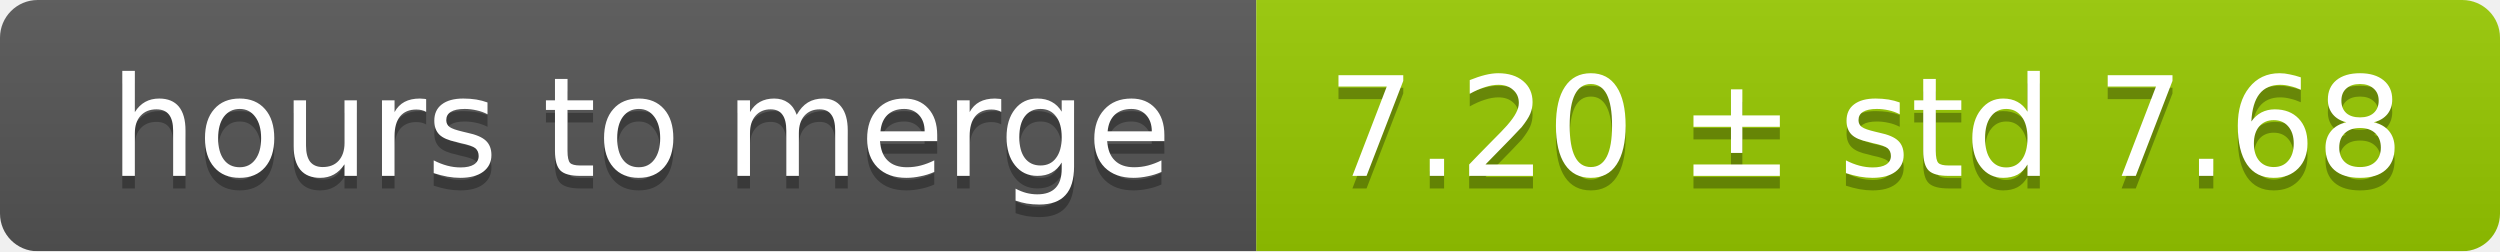
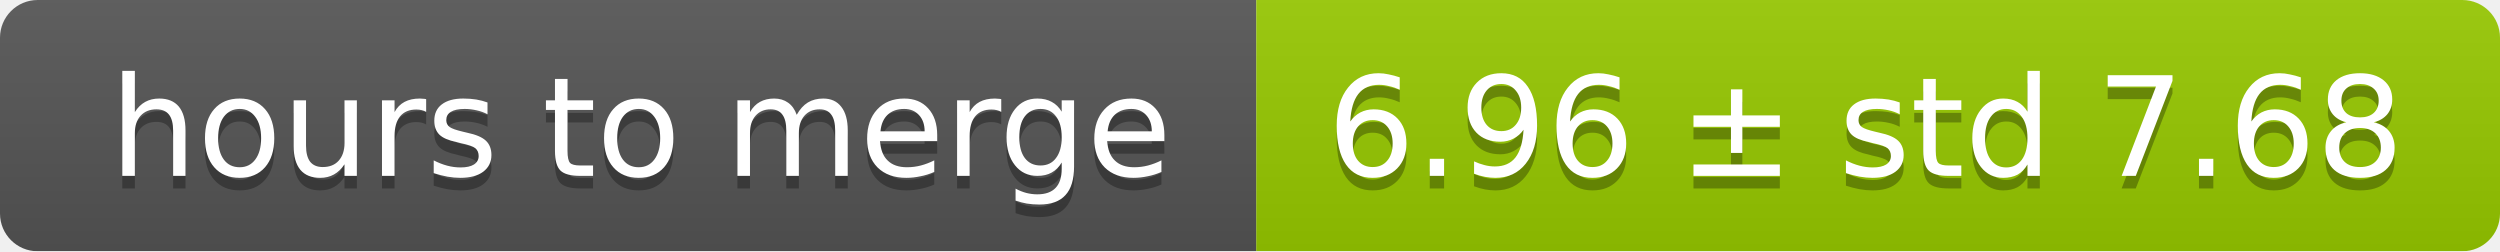
<svg xmlns="http://www.w3.org/2000/svg" width="199" height="20">
  <linearGradient id="smooth" x2="0" y2="100%">
    <stop offset="0" stop-color="#bbb" stop-opacity=".1" />
    <stop offset="1" stop-opacity=".1" />
  </linearGradient>
  <mask id="round">
    <rect width="199" height="20" rx="3" fill="#fff" />
  </mask>
  <g mask="url(#round)">
    <rect width="100" height="20" fill="#555" />
    <rect x="100" width="99" height="20" fill="#97ca00" />
    <rect width="199" height="20" fill="url(#smooth)" />
  </g>
  <g fill="#fff" text-anchor="middle" font-family="DejaVu Sans,Verdana,Geneva,sans-serif" font-size="11">
    <text x="51" y="15" fill="#010101" fill-opacity=".3">hours to merge</text>
    <text x="51" y="14">hours to merge</text>
-     <text x="148.5" y="15" fill="#010101" fill-opacity=".3">7.20 ± std 7.68</text>
-     <text x="148.5" y="14">7.20 ± std 7.68</text>
+     <text x="148.5" y="15" fill="#010101" fill-opacity=".3">6.96 ± std 7.68</text>
+     <text x="148.5" y="14">6.96 ± std 7.68</text>
  </g>
</svg>
